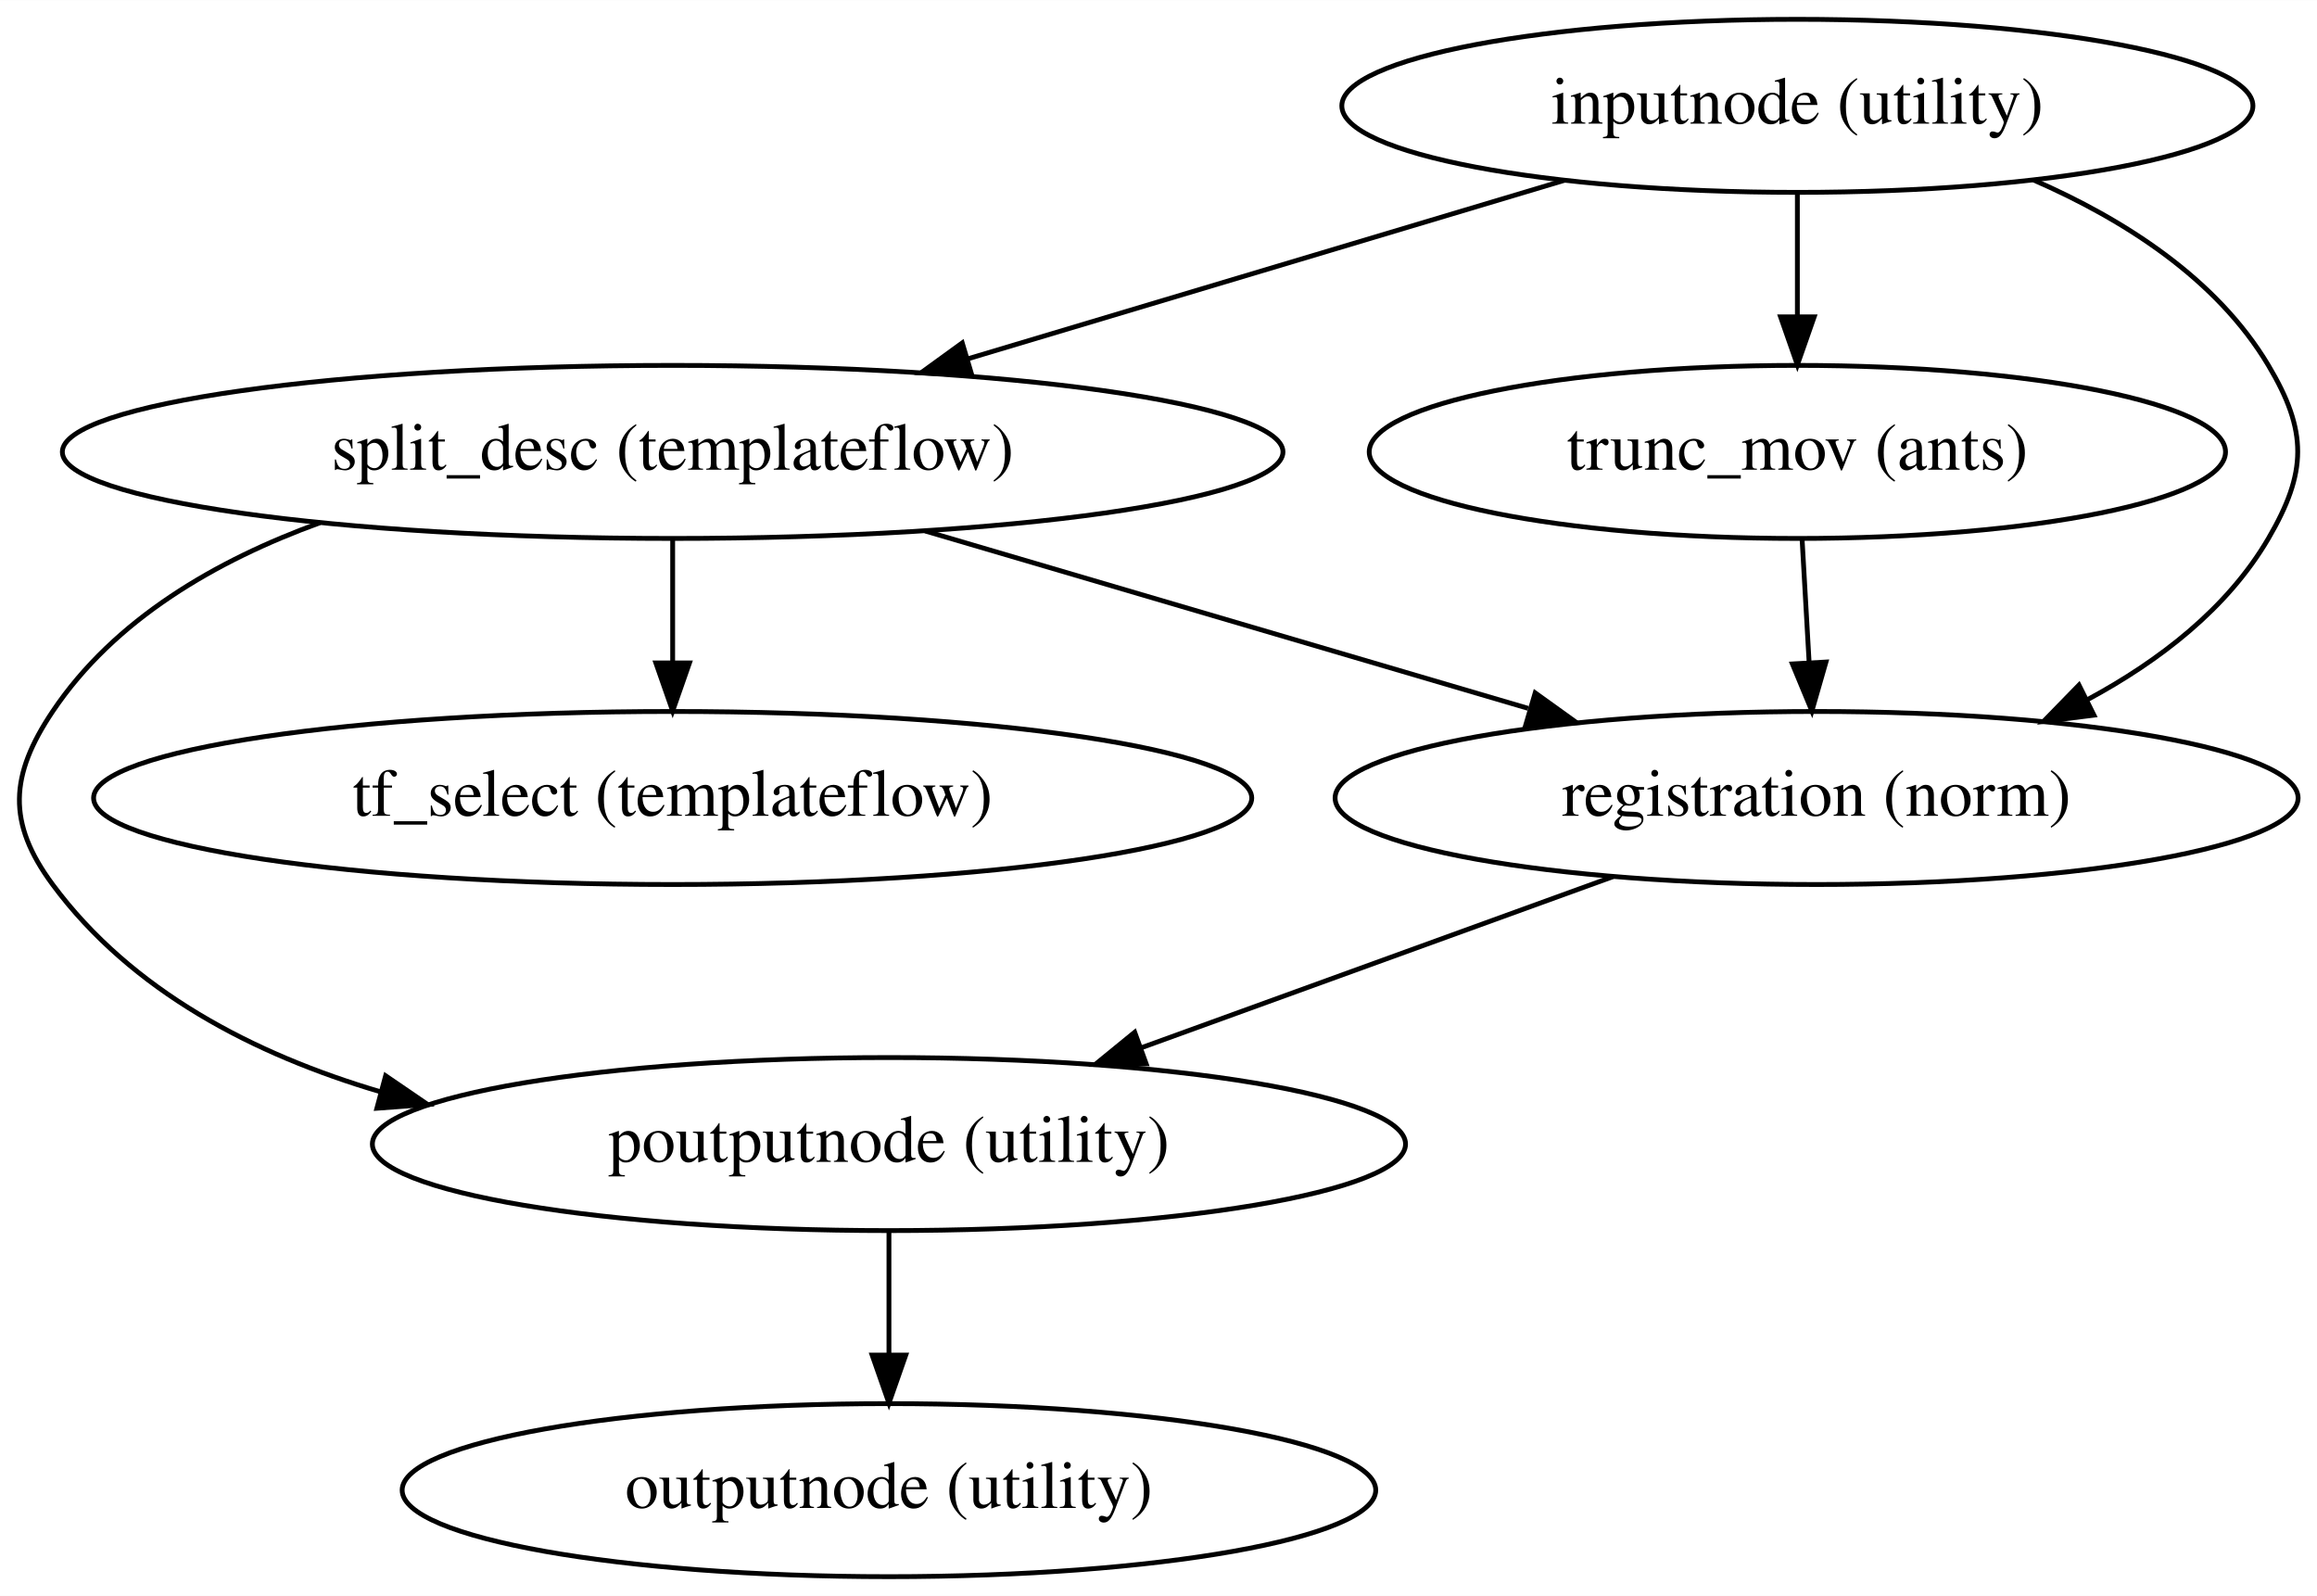
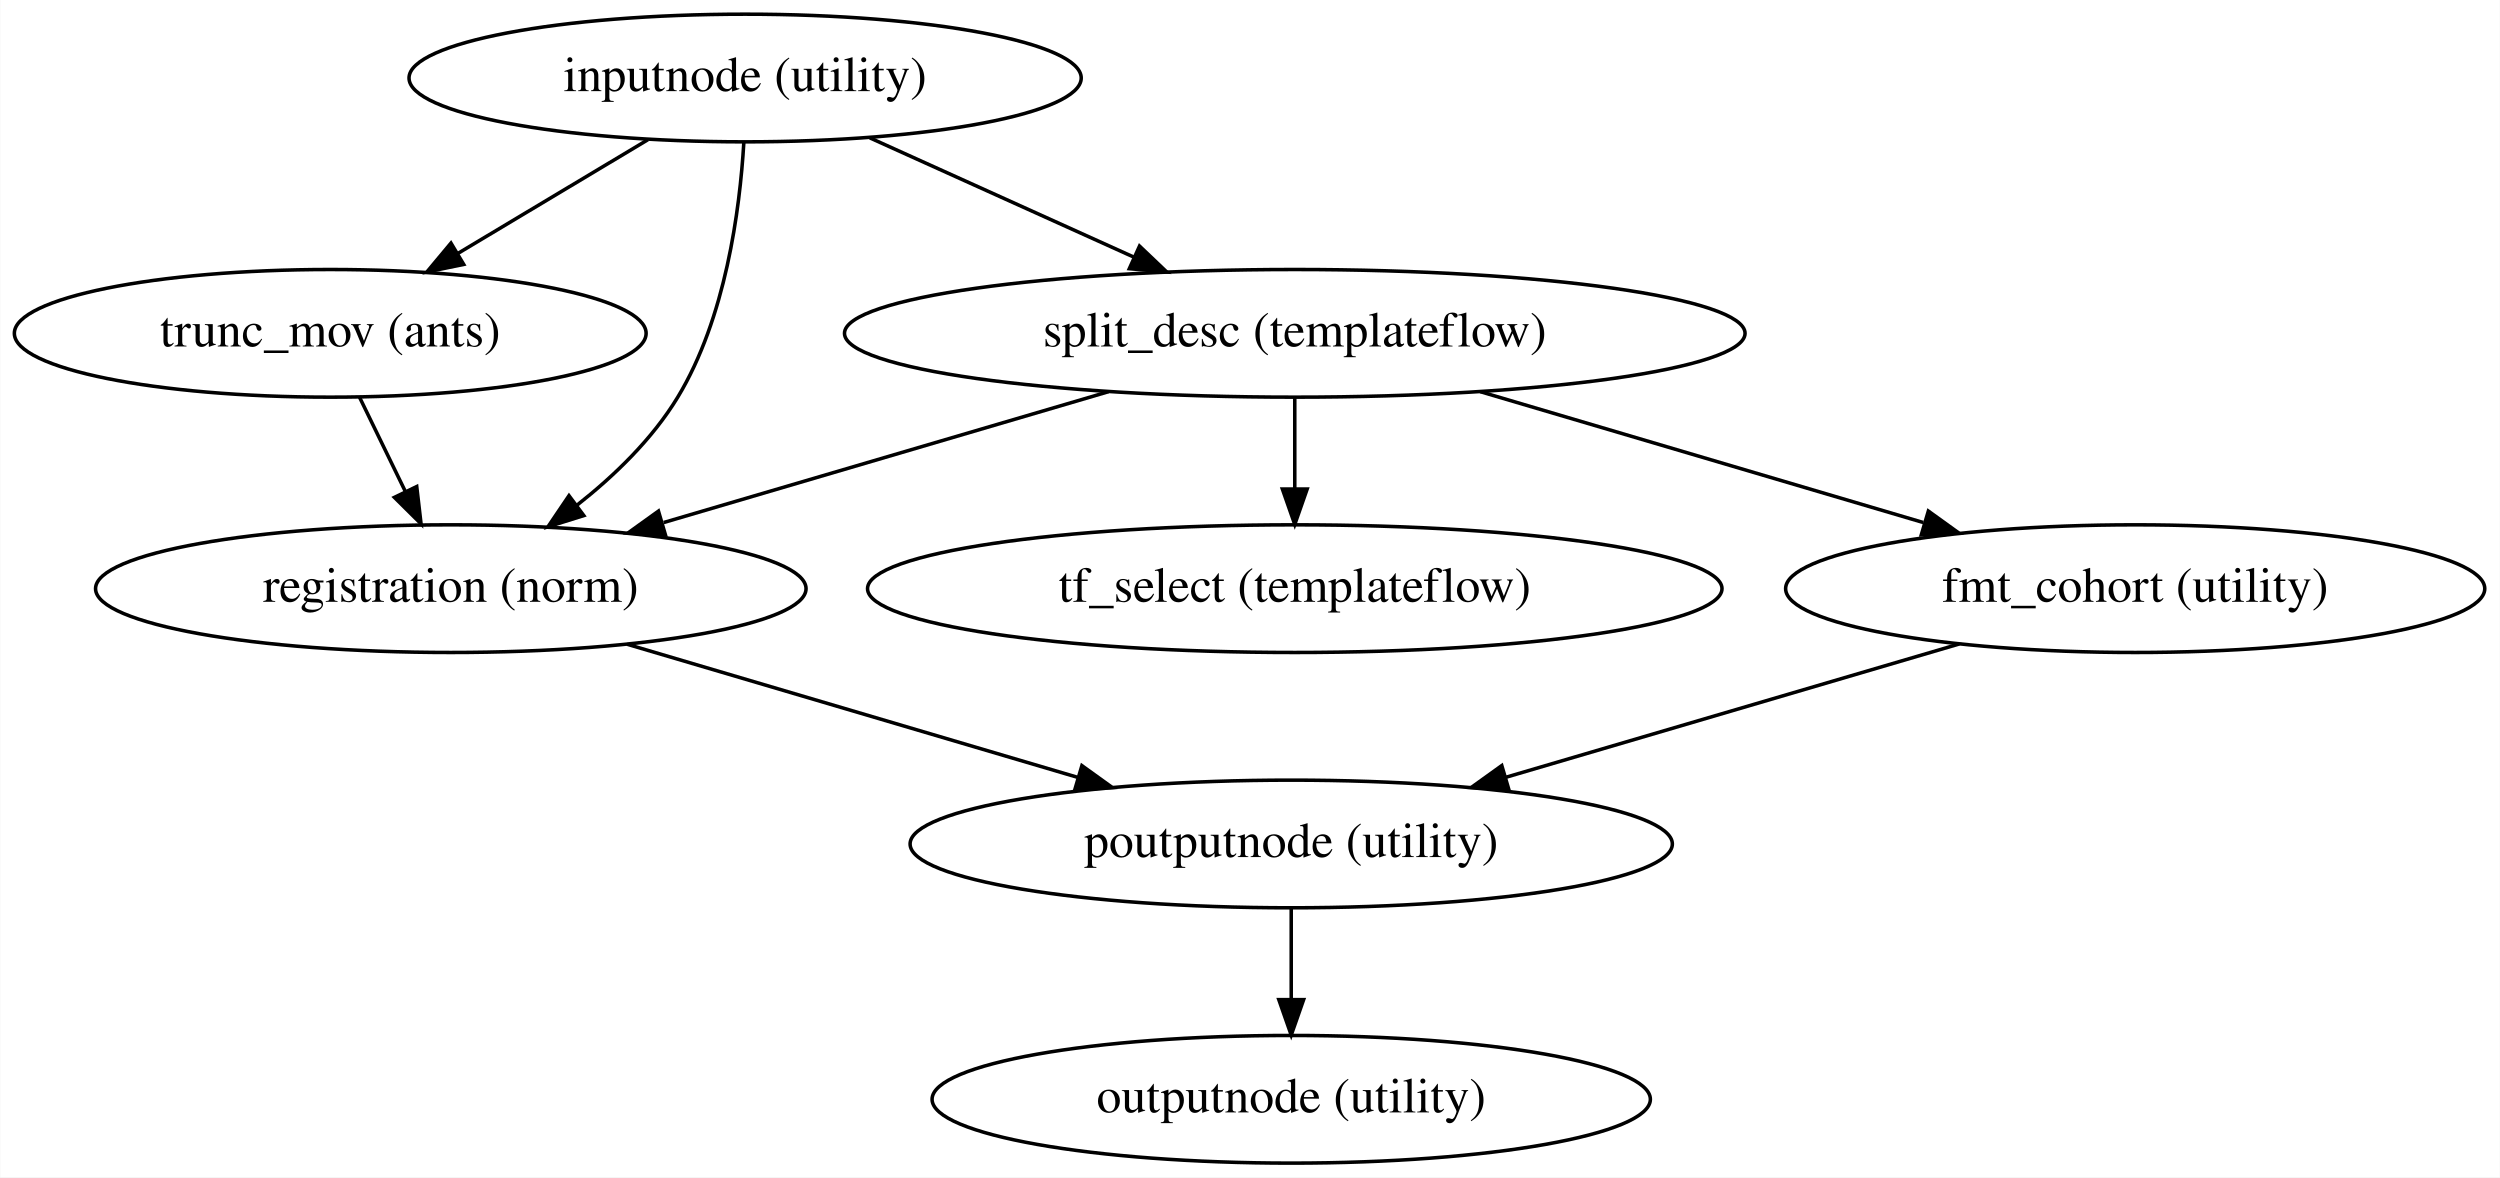
- <svg xmlns="http://www.w3.org/2000/svg" width="482pt" height="332pt" viewBox="0.00 0.00 482.06 332.00">
+ <svg xmlns="http://www.w3.org/2000/svg" width="705pt" height="332pt" viewBox="0.00 0.00 704.83 332.00">
  <g id="graph0" class="graph" transform="scale(1 1) rotate(0) translate(4 328)">
-     <polygon fill="white" stroke="transparent" points="-4,4 -4,-328 478.06,-328 478.06,4 -4,4" />
+     <polygon fill="white" stroke="transparent" points="-4,4 -4,-328 700.83,-328 700.83,4 -4,4" />
    <g id="node1" class="node">
-       <ellipse fill="none" stroke="black" cx="180.95" cy="-90" rx="107.48" ry="18" />
-       <text text-anchor="middle" x="180.95" y="-86.3" font-family="Times,serif" font-size="14.00">poutputnode (utility)</text>
+       <ellipse fill="none" stroke="black" cx="360.04" cy="-90" rx="107.48" ry="18" />
+       <text text-anchor="middle" x="360.04" y="-86.3" font-family="Times,serif" font-size="14.00">poutputnode (utility)</text>
    </g>
    <g id="node2" class="node">
-       <ellipse fill="none" stroke="black" cx="180.95" cy="-18" rx="101.28" ry="18" />
-       <text text-anchor="middle" x="180.95" y="-14.3" font-family="Times,serif" font-size="14.00">outputnode (utility)</text>
+       <ellipse fill="none" stroke="black" cx="360.04" cy="-18" rx="101.28" ry="18" />
+       <text text-anchor="middle" x="360.04" y="-14.3" font-family="Times,serif" font-size="14.00">outputnode (utility)</text>
    </g>
    <g id="edge1" class="edge">
-       <path fill="none" stroke="black" d="M180.95,-71.7C180.95,-63.98 180.95,-54.71 180.95,-46.11" />
-       <polygon fill="black" stroke="black" points="184.45,-46.1 180.95,-36.1 177.45,-46.1 184.45,-46.1" />
+       <path fill="none" stroke="black" d="M360.04,-71.7C360.04,-63.98 360.04,-54.71 360.04,-46.11" />
+       <polygon fill="black" stroke="black" points="363.54,-46.1 360.04,-36.1 356.54,-46.1 363.54,-46.1" />
    </g>
    <g id="node3" class="node">
-       <ellipse fill="none" stroke="black" cx="369.95" cy="-306" rx="94.78" ry="18" />
-       <text text-anchor="middle" x="369.95" y="-302.3" font-family="Times,serif" font-size="14.00">inputnode (utility)</text>
+       <ellipse fill="none" stroke="black" cx="206.04" cy="-306" rx="94.78" ry="18" />
+       <text text-anchor="middle" x="206.04" y="-302.3" font-family="Times,serif" font-size="14.00">inputnode (utility)</text>
    </g>
    <g id="node4" class="node">
-       <ellipse fill="none" stroke="black" cx="135.95" cy="-234" rx="126.98" ry="18" />
-       <text text-anchor="middle" x="135.95" y="-230.3" font-family="Times,serif" font-size="14.00">split_desc (templateflow)</text>
+       <ellipse fill="none" stroke="black" cx="361.04" cy="-234" rx="126.98" ry="18" />
+       <text text-anchor="middle" x="361.04" y="-230.3" font-family="Times,serif" font-size="14.00">split_desc (templateflow)</text>
    </g>
    <g id="edge2" class="edge">
-       <path fill="none" stroke="black" d="M321.47,-290.5C285.43,-279.72 236.01,-264.93 197.23,-253.33" />
-       <polygon fill="black" stroke="black" points="198.2,-249.97 187.62,-250.46 196.2,-256.68 198.2,-249.97" />
+       <path fill="none" stroke="black" d="M241.21,-289.12C263.29,-279.14 291.98,-266.19 315.75,-255.45" />
+       <polygon fill="black" stroke="black" points="317.26,-258.61 324.93,-251.31 314.38,-252.23 317.26,-258.61" />
    </g>
    <g id="node5" class="node">
-       <ellipse fill="none" stroke="black" cx="369.95" cy="-234" rx="89.08" ry="18" />
-       <text text-anchor="middle" x="369.95" y="-230.3" font-family="Times,serif" font-size="14.00">trunc_mov (ants)</text>
+       <ellipse fill="none" stroke="black" cx="89.04" cy="-234" rx="89.08" ry="18" />
+       <text text-anchor="middle" x="89.04" y="-230.3" font-family="Times,serif" font-size="14.00">trunc_mov (ants)</text>
    </g>
    <g id="edge3" class="edge">
-       <path fill="none" stroke="black" d="M369.95,-287.7C369.95,-279.98 369.95,-270.71 369.95,-262.11" />
-       <polygon fill="black" stroke="black" points="373.45,-262.1 369.95,-252.1 366.45,-262.1 373.45,-262.1" />
+       <path fill="none" stroke="black" d="M178.61,-288.59C162.62,-279.02 142.27,-266.85 125.01,-256.52" />
+       <polygon fill="black" stroke="black" points="126.68,-253.44 116.3,-251.31 123.09,-259.45 126.68,-253.44" />
    </g>
    <g id="node6" class="node">
-       <ellipse fill="none" stroke="black" cx="373.95" cy="-162" rx="100.18" ry="18" />
-       <text text-anchor="middle" x="373.95" y="-158.3" font-family="Times,serif" font-size="14.00">registration (norm)</text>
+       <ellipse fill="none" stroke="black" cx="123.04" cy="-162" rx="100.18" ry="18" />
+       <text text-anchor="middle" x="123.04" y="-158.3" font-family="Times,serif" font-size="14.00">registration (norm)</text>
    </g>
    <g id="edge4" class="edge">
-       <path fill="none" stroke="black" d="M419.1,-290.56C437.79,-282.41 457.16,-270.11 467.95,-252 476.14,-238.26 476.02,-229.82 467.95,-216 459.42,-201.4 445.22,-190.5 430.41,-182.52" />
-       <polygon fill="black" stroke="black" points="431.66,-179.23 421.15,-177.92 428.54,-185.5 431.66,-179.23" />
+       <path fill="none" stroke="black" d="M205.67,-287.71C204.54,-268.82 200.55,-238.3 187.04,-216 179.89,-204.2 169.16,-193.82 158.51,-185.45" />
+       <polygon fill="black" stroke="black" points="160.55,-182.61 150.44,-179.45 156.37,-188.22 160.55,-182.61" />
+     </g>
+     <g id="edge6" class="edge">
+       <path fill="none" stroke="black" d="M308.52,-217.55C271.45,-206.65 221.7,-192.02 183.07,-180.65" />
+       <polygon fill="black" stroke="black" points="183.57,-177.15 172.99,-177.69 181.6,-183.87 183.57,-177.15" />
+     </g>
+     <g id="node7" class="node">
+       <ellipse fill="none" stroke="black" cx="361.04" cy="-162" rx="120.48" ry="18" />
+       <text text-anchor="middle" x="361.04" y="-158.3" font-family="Times,serif" font-size="14.00">tf_select (templateflow)</text>
+     </g>
+     <g id="edge5" class="edge">
+       <path fill="none" stroke="black" d="M361.04,-215.7C361.04,-207.98 361.04,-198.71 361.04,-190.11" />
+       <polygon fill="black" stroke="black" points="364.54,-190.1 361.04,-180.1 357.54,-190.1 364.54,-190.1" />
+     </g>
+     <g id="node8" class="node">
+       <ellipse fill="none" stroke="black" cx="598.04" cy="-162" rx="98.58" ry="18" />
+       <text text-anchor="middle" x="598.04" y="-158.3" font-family="Times,serif" font-size="14.00">fmt_cohort (utility)</text>
    </g>
    <g id="edge7" class="edge">
-       <path fill="none" stroke="black" d="M62.59,-219.27C41.05,-211.46 19.82,-199.21 6.95,-180 -1.96,-166.71 -2.57,-156.86 6.95,-144 23.36,-121.85 48.8,-108.65 75.22,-100.86" />
-       <polygon fill="black" stroke="black" points="76.23,-104.21 84.98,-98.23 74.41,-97.45 76.23,-104.21" />
-     </g>
-     <g id="edge6" class="edge">
-       <path fill="none" stroke="black" d="M188.48,-217.55C225.55,-206.65 275.29,-192.02 313.93,-180.65" />
-       <polygon fill="black" stroke="black" points="315.4,-183.87 324,-177.69 313.42,-177.15 315.4,-183.87" />
-     </g>
-     <g id="node7" class="node">
-       <ellipse fill="none" stroke="black" cx="135.95" cy="-162" rx="120.48" ry="18" />
-       <text text-anchor="middle" x="135.95" y="-158.3" font-family="Times,serif" font-size="14.00">tf_select (templateflow)</text>
-     </g>
-     <g id="edge5" class="edge">
-       <path fill="none" stroke="black" d="M135.95,-215.7C135.95,-207.98 135.95,-198.71 135.95,-190.11" />
-       <polygon fill="black" stroke="black" points="139.45,-190.1 135.95,-180.1 132.45,-190.1 139.45,-190.1" />
+       <path fill="none" stroke="black" d="M413.35,-217.55C450.26,-206.65 499.79,-192.02 538.27,-180.65" />
+       <polygon fill="black" stroke="black" points="539.71,-183.88 548.3,-177.69 537.72,-177.17 539.71,-183.88" />
    </g>
    <g id="edge8" class="edge">
-       <path fill="none" stroke="black" d="M370.94,-215.7C371.38,-207.98 371.91,-198.71 372.4,-190.11" />
-       <polygon fill="black" stroke="black" points="375.9,-190.29 372.97,-180.1 368.91,-189.89 375.9,-190.29" />
+       <path fill="none" stroke="black" d="M97.27,-216.05C101.14,-208.09 105.84,-198.41 110.17,-189.51" />
+       <polygon fill="black" stroke="black" points="113.43,-190.8 114.65,-180.28 107.13,-187.74 113.43,-190.8" />
    </g>
    <g id="edge9" class="edge">
-       <path fill="none" stroke="black" d="M331.6,-145.64C302.76,-135.18 264.39,-121.26 233.59,-110.09" />
-       <polygon fill="black" stroke="black" points="234.47,-106.69 223.87,-106.57 232.08,-113.27 234.47,-106.69" />
+       <path fill="none" stroke="black" d="M172.73,-146.33C209.76,-135.39 260.53,-120.39 299.87,-108.77" />
+       <polygon fill="black" stroke="black" points="301.01,-112.09 309.61,-105.9 299.03,-105.37 301.01,-112.09" />
+     </g>
+     <g id="edge10" class="edge">
+       <path fill="none" stroke="black" d="M548.44,-146.41C511.26,-135.48 460.2,-120.46 420.61,-108.82" />
+       <polygon fill="black" stroke="black" points="421.39,-105.4 410.81,-105.93 419.42,-112.11 421.39,-105.4" />
    </g>
  </g>
</svg>
